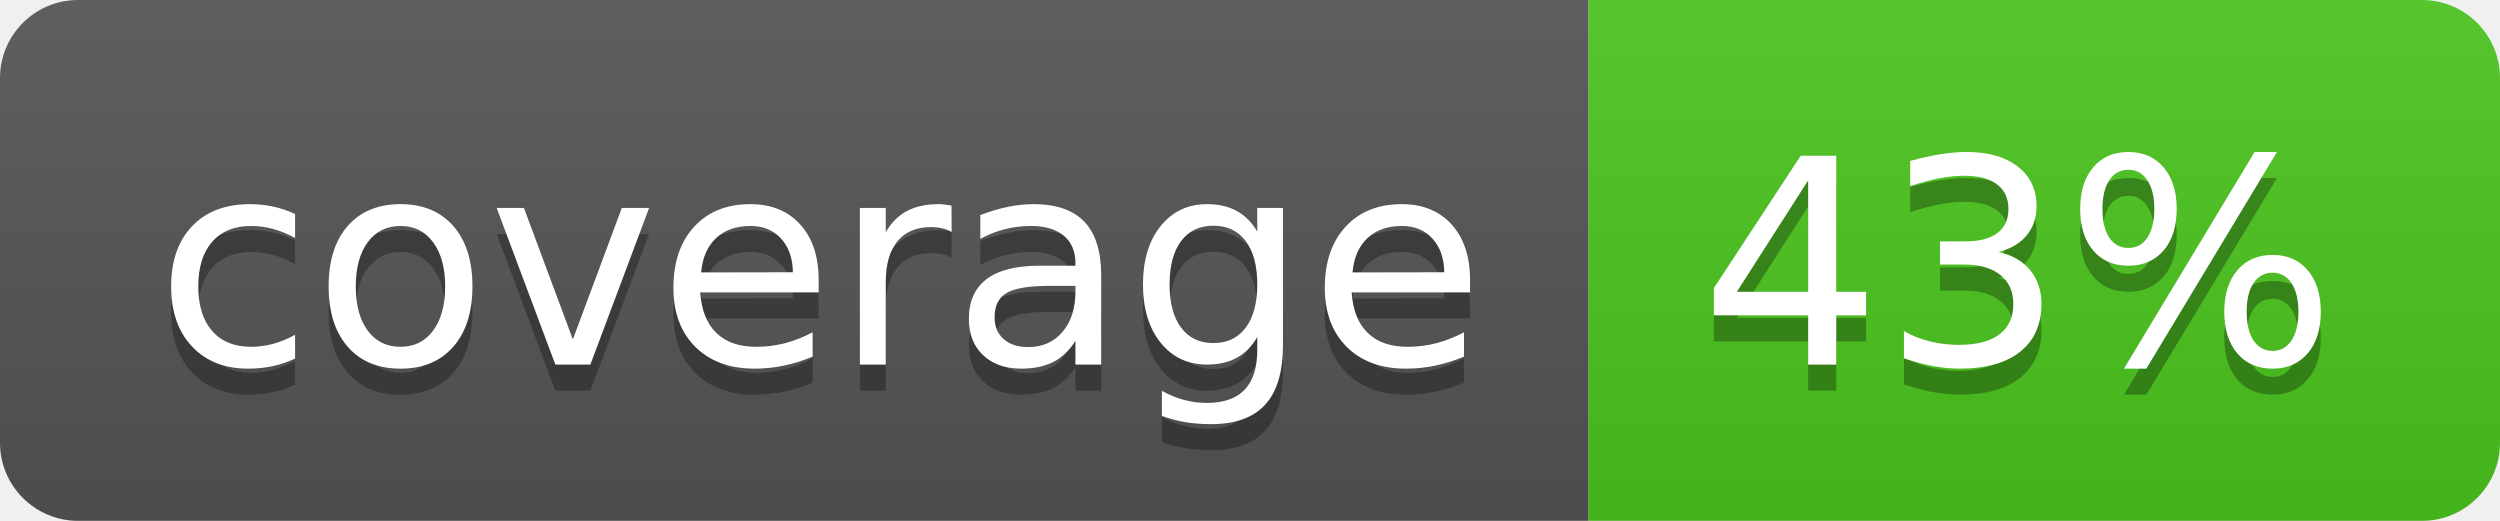
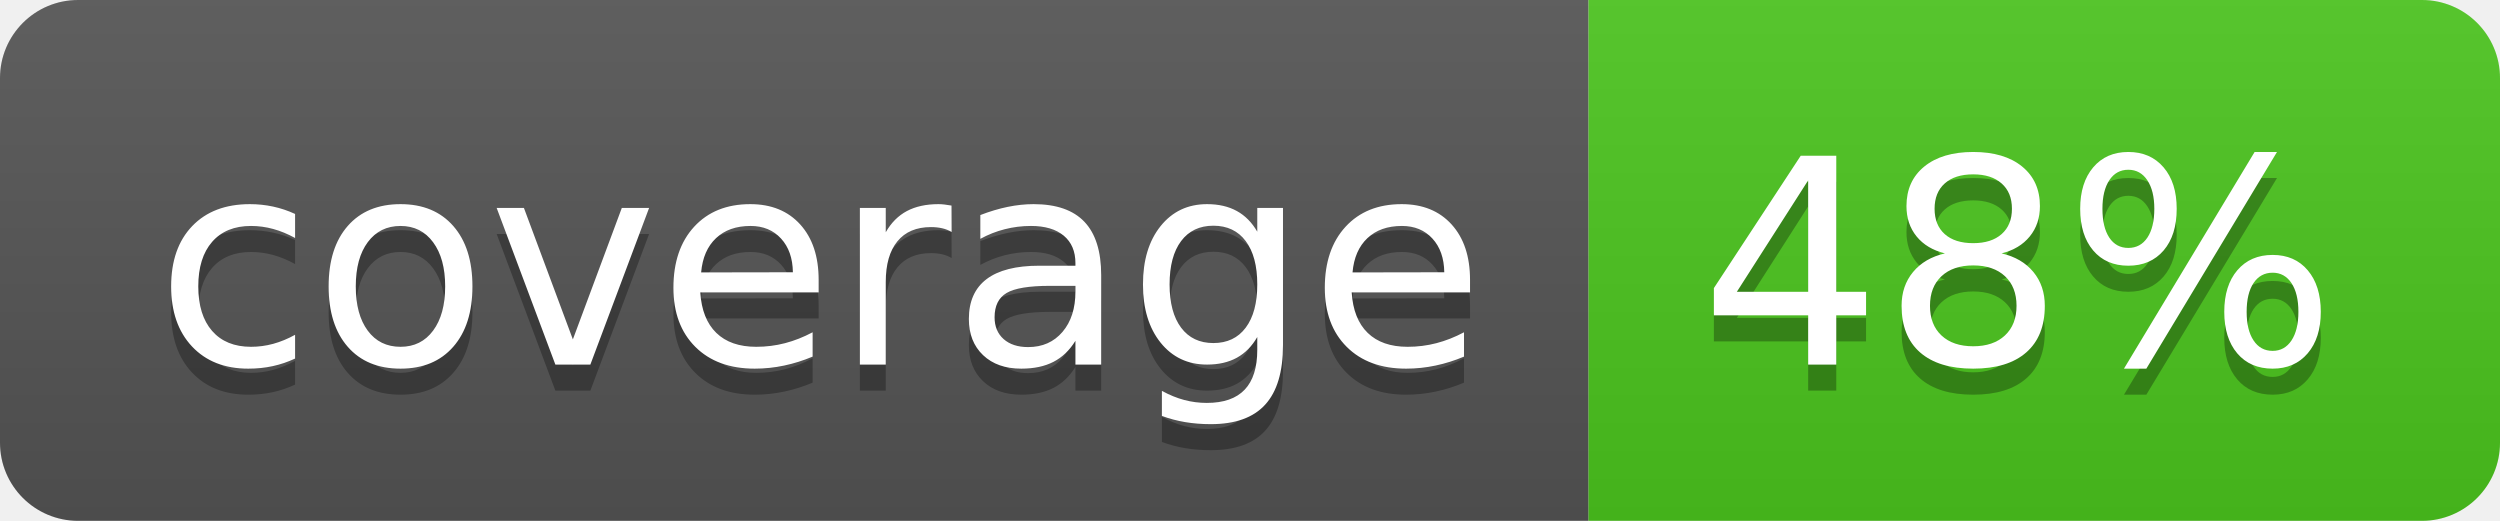
<svg xmlns="http://www.w3.org/2000/svg" width="96" height="20">
  <linearGradient id="b" x2="0" y2="100%">
    <stop offset="0" stop-color="#bbb" stop-opacity=".1" />
    <stop offset="1" stop-opacity=".1" />
  </linearGradient>
  <clipPath id="a">
    <rect width="96" height="20" rx="3" fill="#fff" />
  </clipPath>
  <g clip-path="url(#a)">
    <path fill="#555" d="M0 0h61v20H0z" />
    <path fill="#4CC61E" d="M61 0h35v20H61z" />
    <path fill="url(#b)" d="M0 0h96v20H0z" />
  </g>
  <g fill="#fff" text-anchor="middle" font-family="DejaVu Sans,Verdana,Geneva,sans-serif" font-size="110">
    <text x="315" y="150" fill="#010101" fill-opacity=".3" transform="scale(.1)" textLength="510">coverage</text>
    <text x="315" y="140" transform="scale(.1)" textLength="510">coverage</text>
-     <text x="775" y="150" fill="#010101" fill-opacity=".3" transform="scale(.1)" textLength="250">43%</text>
-     <text x="775" y="140" transform="scale(.1)" textLength="250">43%</text>
+     <text x="775" y="150" fill="#010101" fill-opacity=".3" transform="scale(.1)" textLength="250">48%</text>
+     <text x="775" y="140" transform="scale(.1)" textLength="250">48%</text>
  </g>
</svg>
